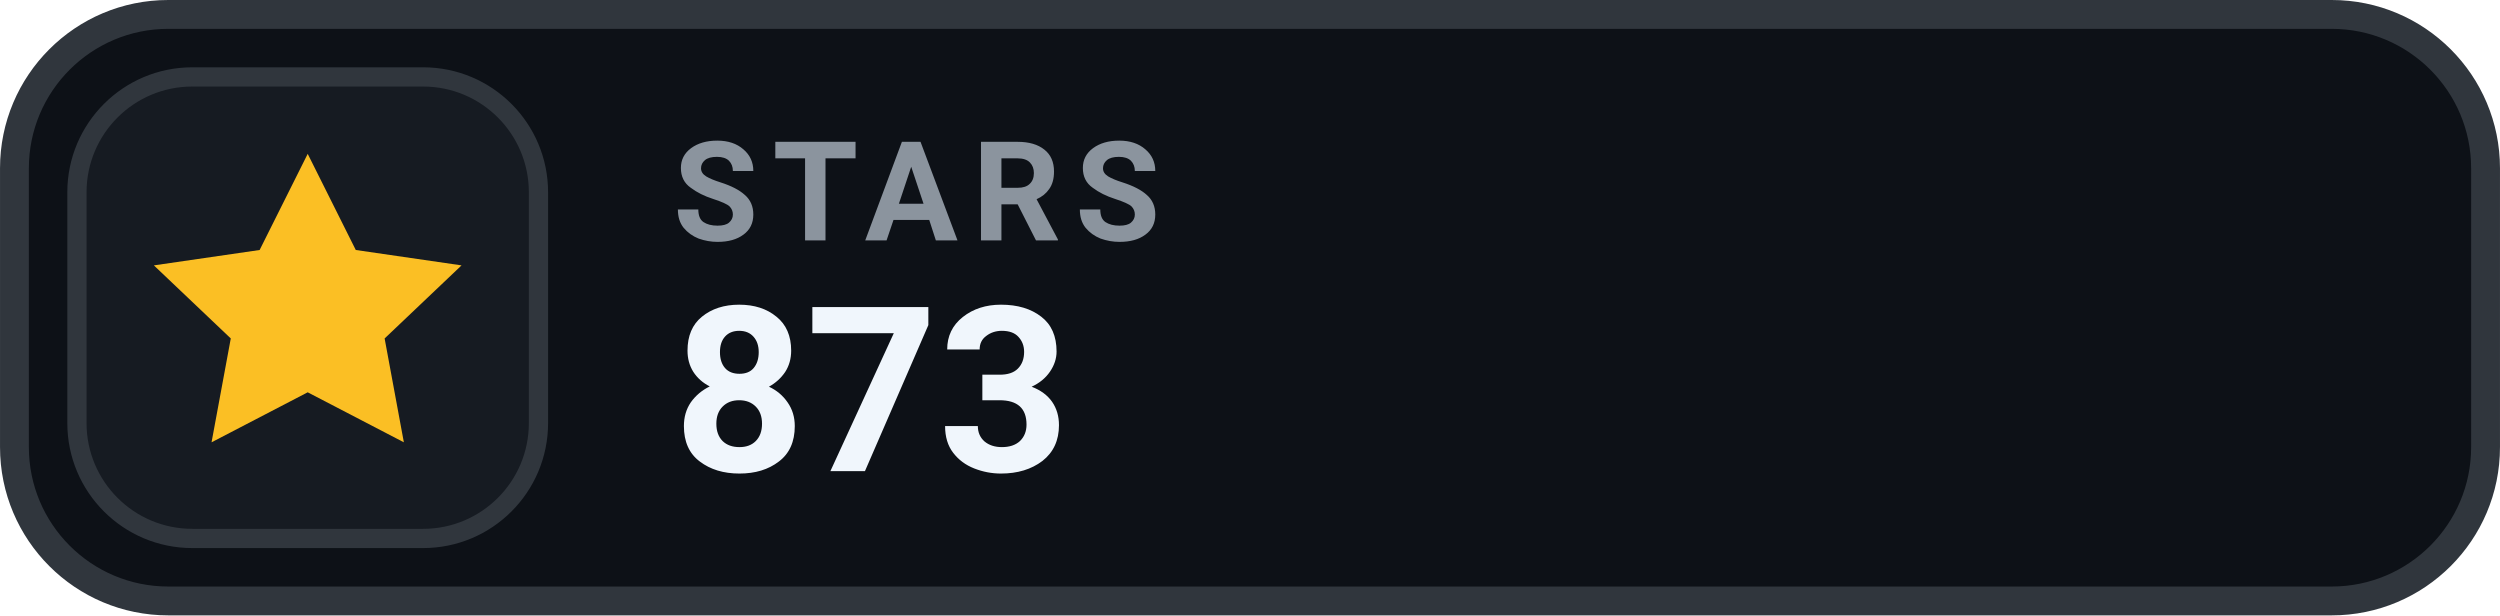
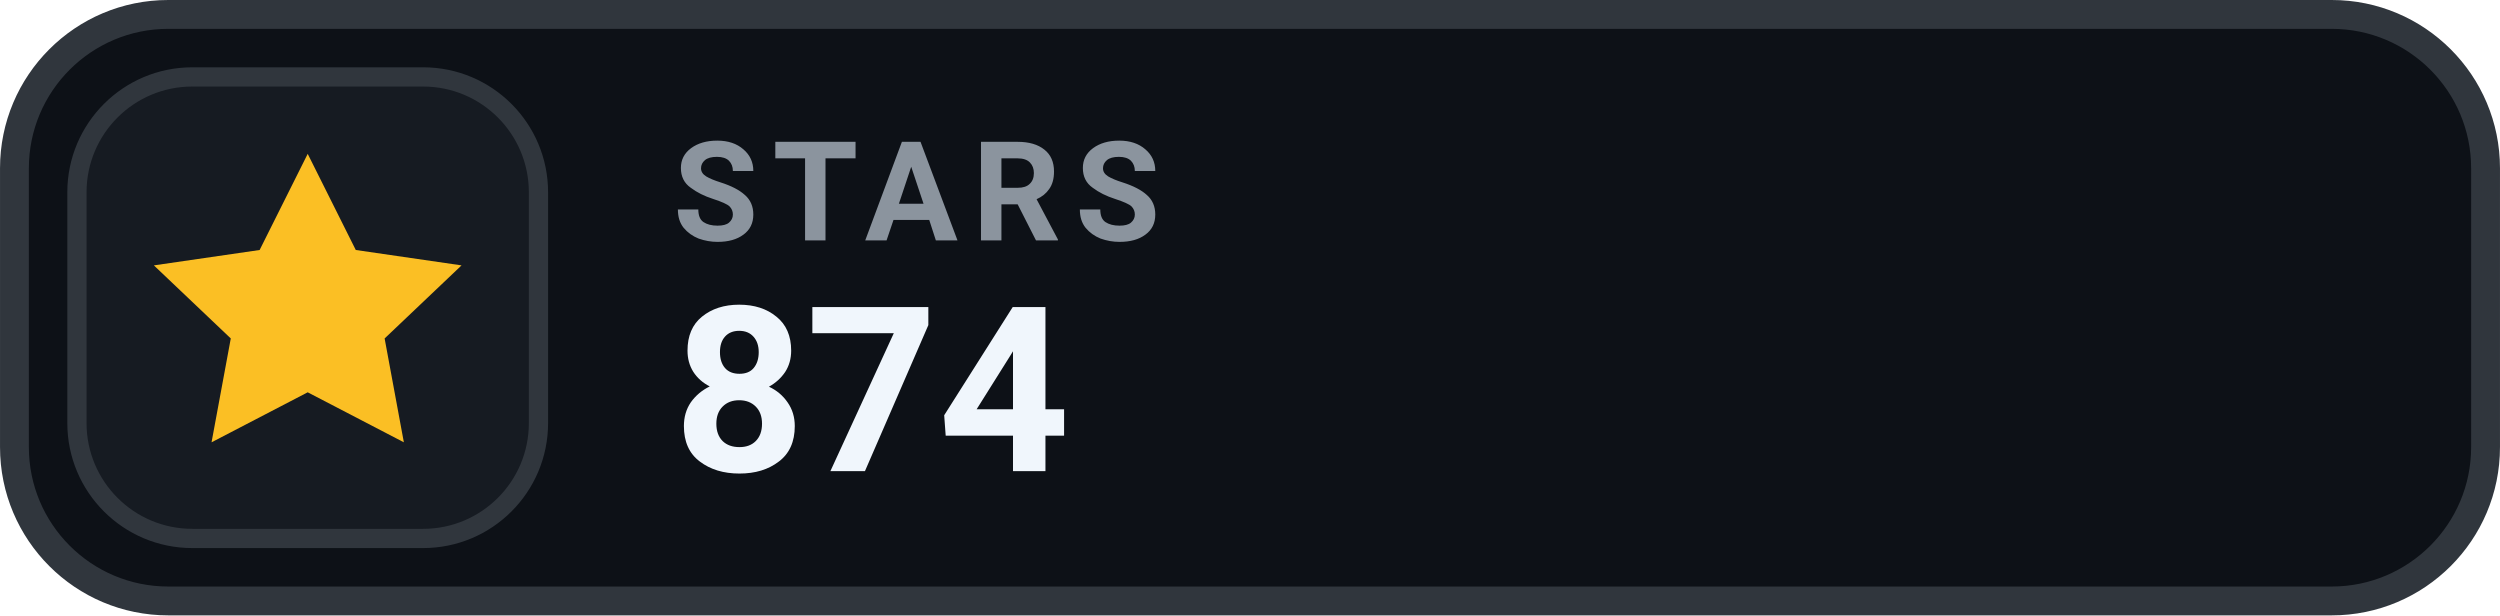
- <svg xmlns="http://www.w3.org/2000/svg" width="126" height="31.015" viewBox="0 0 130 32" role="img" aria-label="STARS 873">
+ <svg xmlns="http://www.w3.org/2000/svg" width="126" height="31.015" viewBox="0 0 130 32" role="img" aria-label="STARS 874">
  <rect x=".75" y=".75" width="128.5" height="30.5" rx="8" fill="#0D1117" stroke="#30363D" stroke-width="1.5" />
  <rect x="4" y="4" width="24" height="24" rx="6" fill="#161B22" stroke="#30363D" stroke-width="1" />
  <g transform="translate(16 16)" style="color:#FBBF24;">
    <path d="M0 -8 l2.5 5 5.5 .8 -4 3.8 1 5.4 -5 -2.6 -5 2.6 1 -5.4 -4 -3.8 5.5 -.8 Z" fill="currentColor" />
  </g>
  <text x="35" y="12.5" fill="#8B949E" font-family="-apple-system,BlinkMacSystemFont,'Segoe UI',Roboto,Helvetica,Arial,sans-serif" font-size="7.2" font-weight="700" letter-spacing=".75">STARS</text>
-   <text x="35" y="24.5" fill="#F0F6FC" font-family="-apple-system,BlinkMacSystemFont,'Segoe UI',Roboto,Helvetica,Arial,sans-serif" font-size="12" font-weight="700">873</text>
+   <text x="35" y="24.5" fill="#F0F6FC" font-family="-apple-system,BlinkMacSystemFont,'Segoe UI',Roboto,Helvetica,Arial,sans-serif" font-size="12" font-weight="700">874</text>
</svg>
